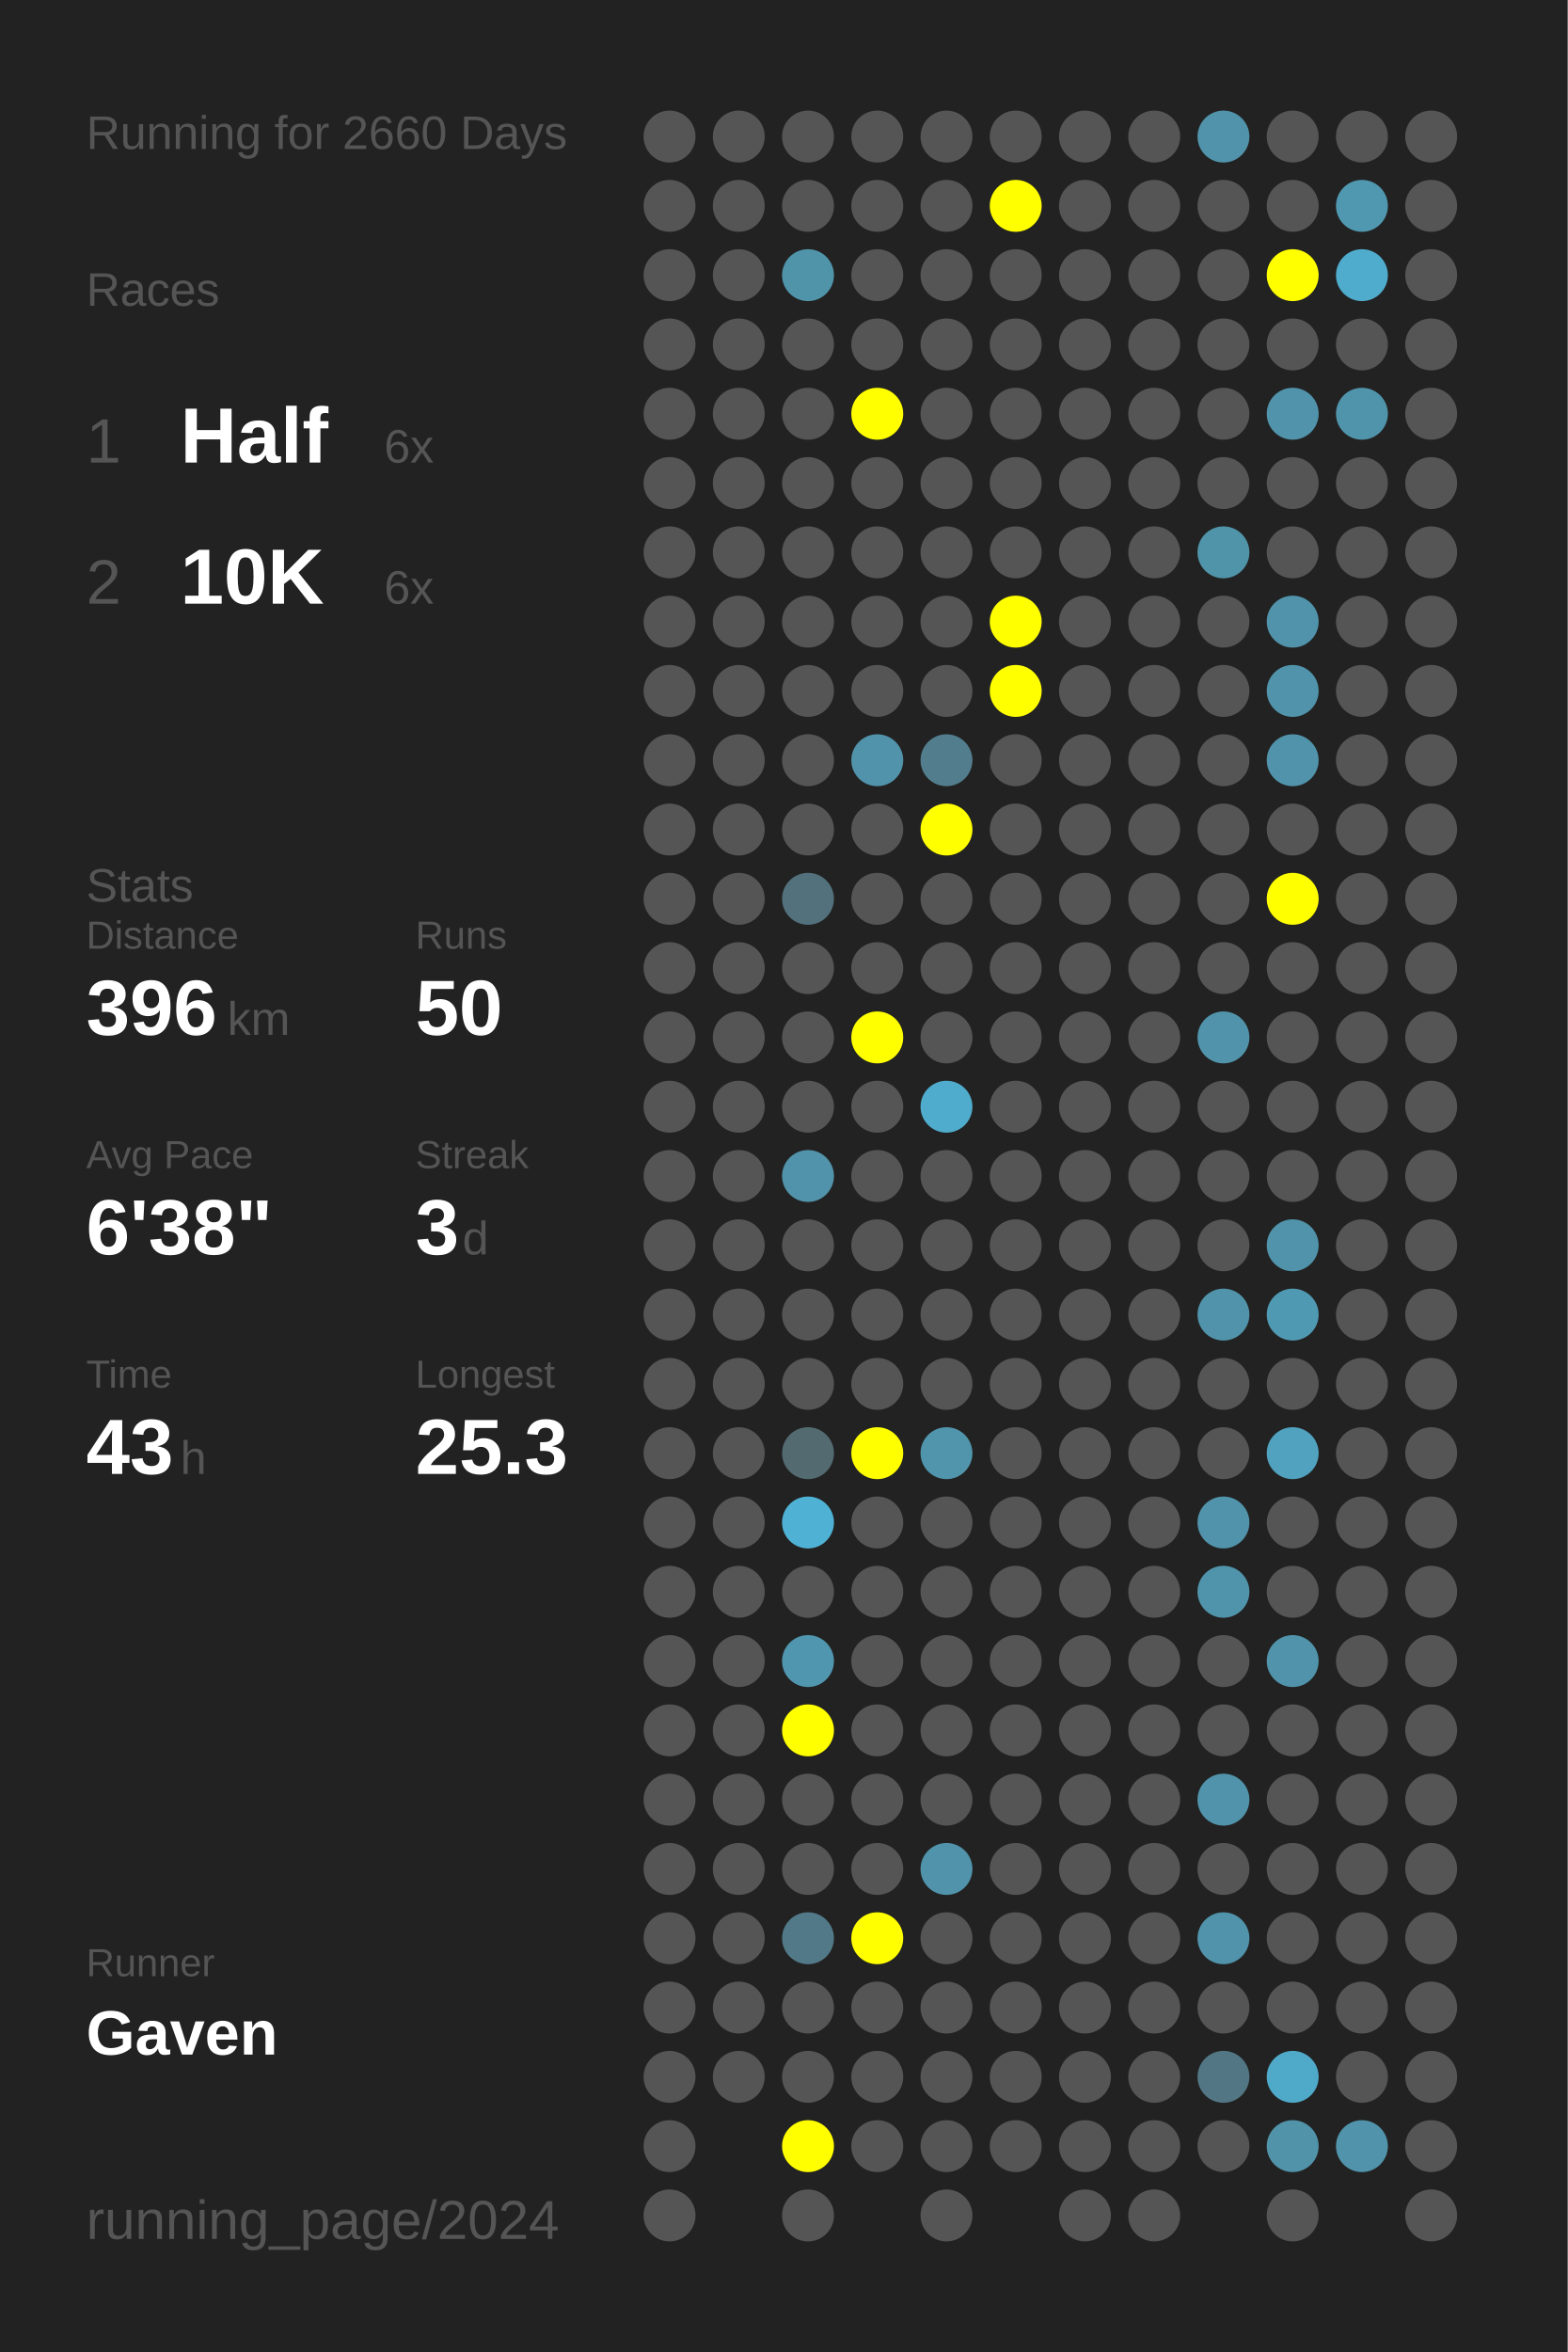
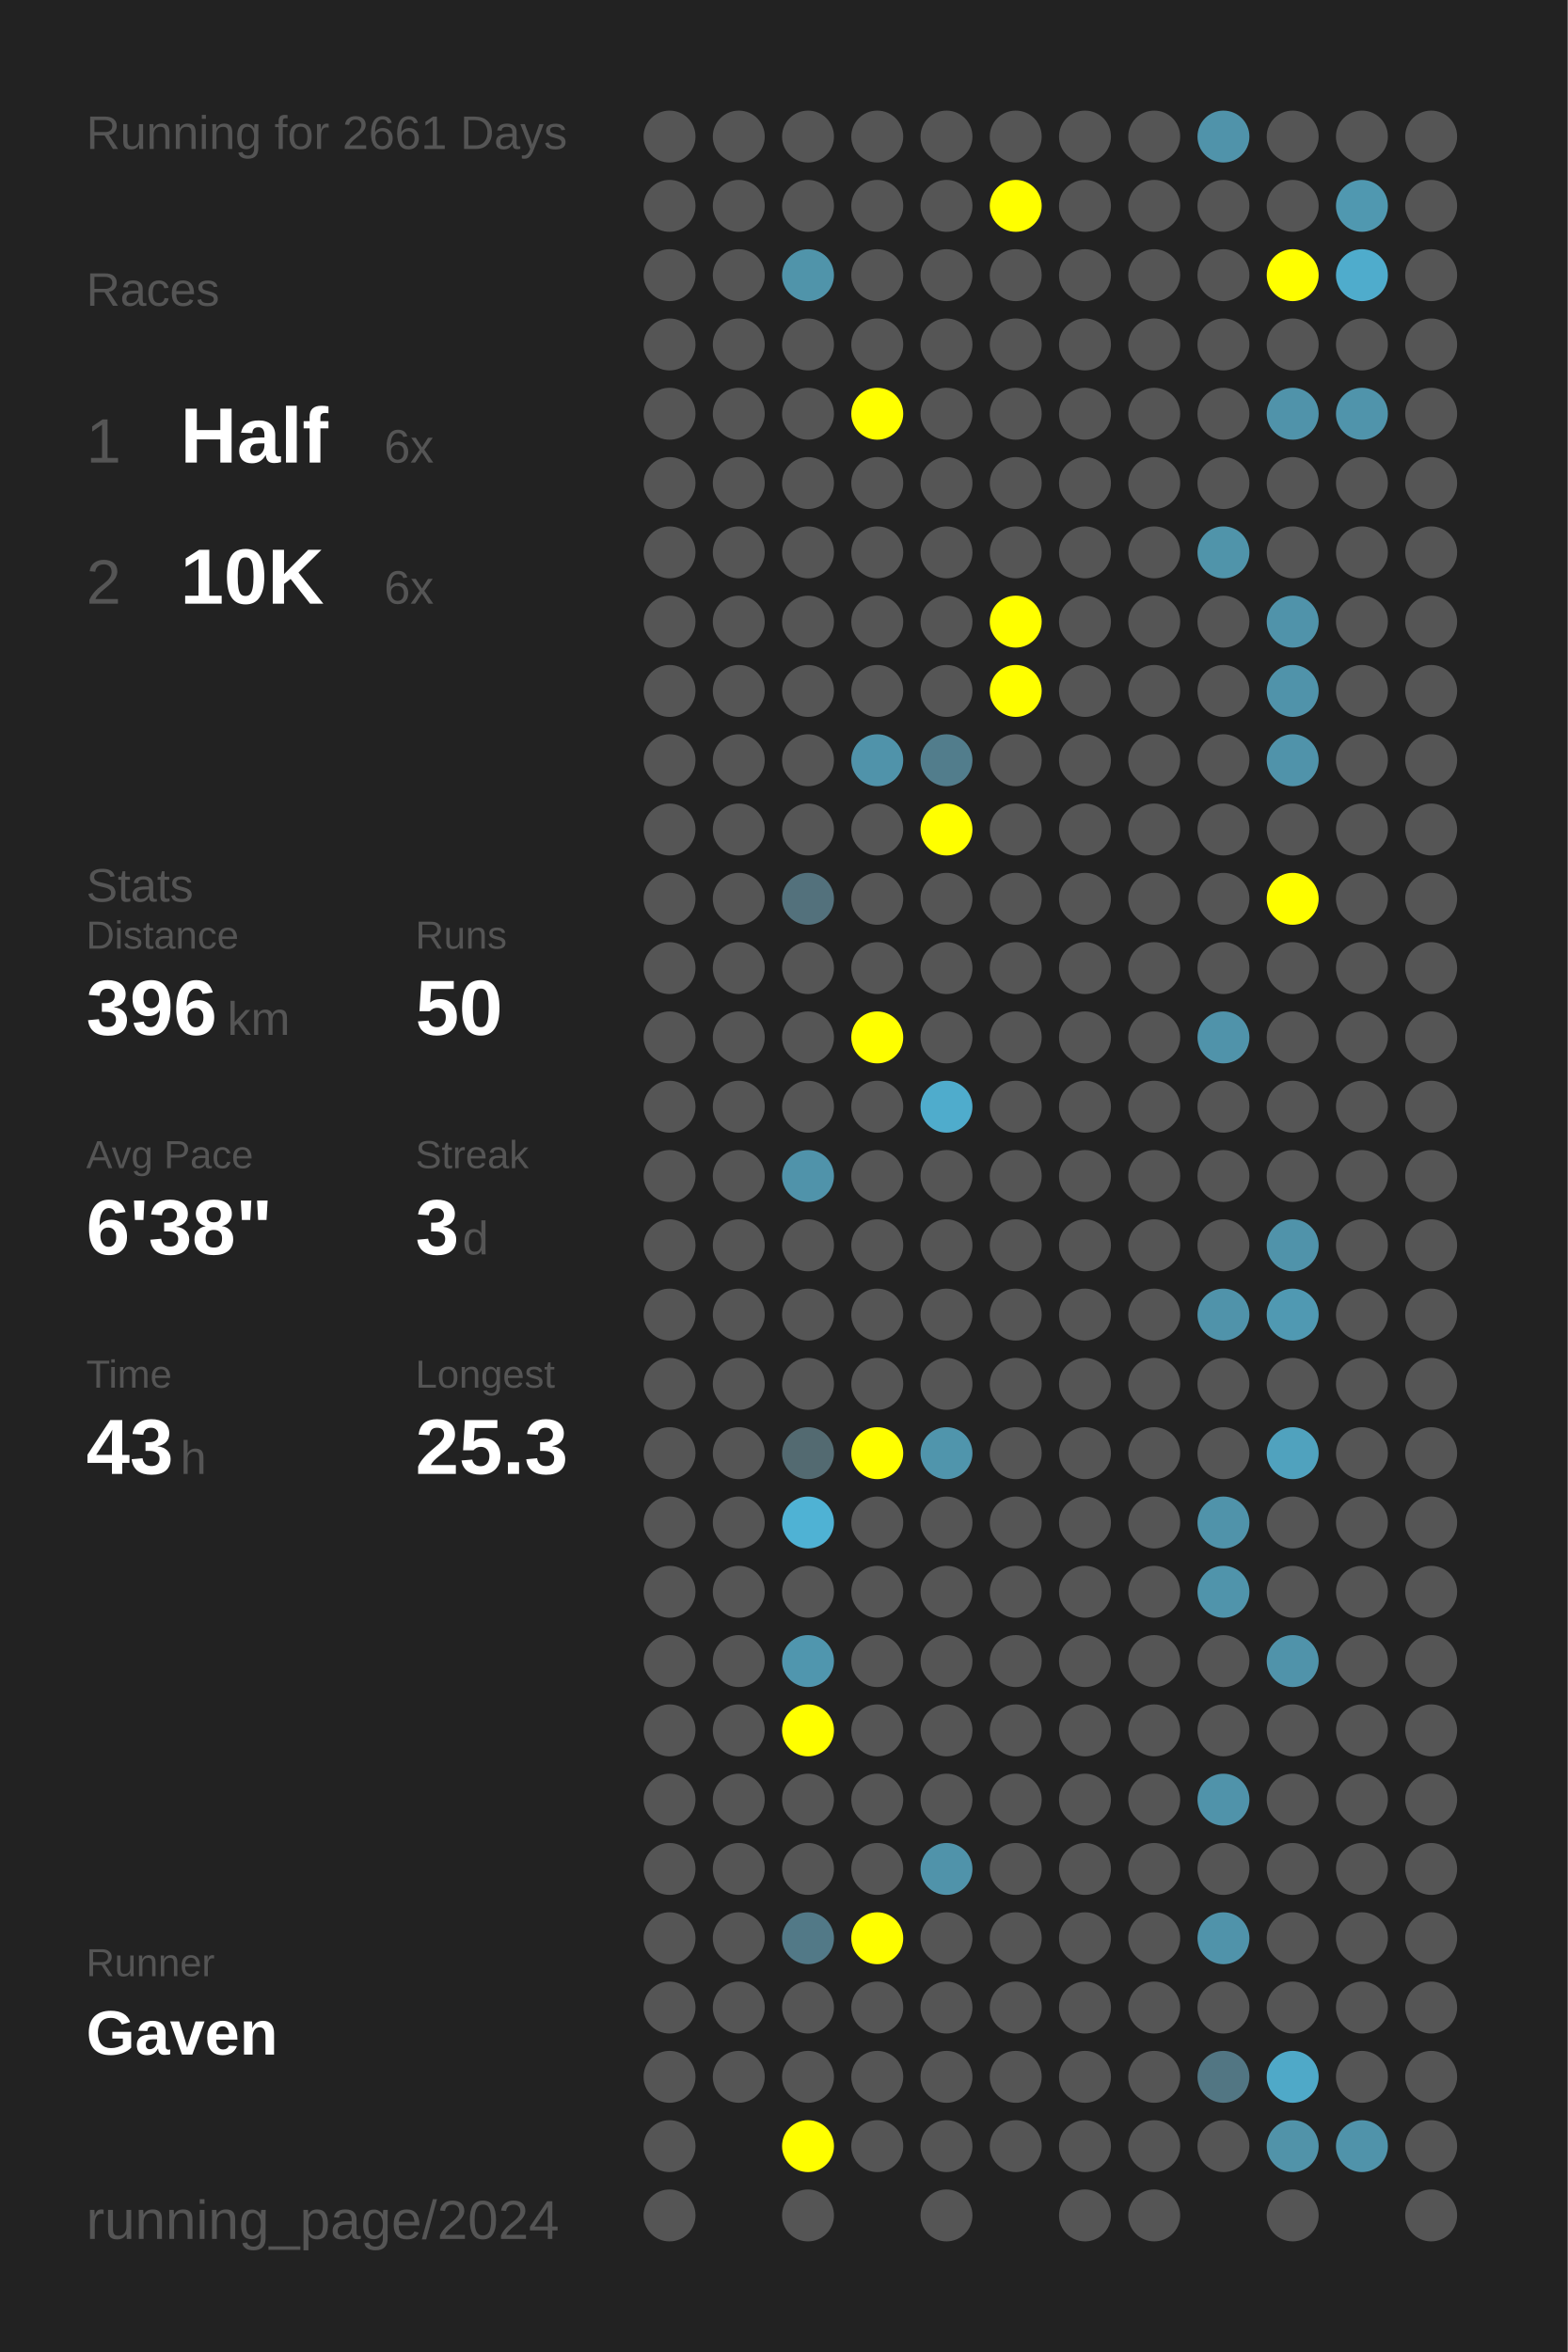
<svg xmlns="http://www.w3.org/2000/svg" baseProfile="full" height="300mm" version="1.1" viewBox="0,0,200,300" width="200mm">
  <defs />
  <rect fill="#222222" height="300" width="200" x="0" y="0" />
-   <text fill="#555555" style="font-size:6px; font-family:Arial;" x="11" y="19">Running for 2660 Days</text>
+   <text fill="#555555" style="font-size:6px; font-family:Arial;" x="11" y="19">Running for 2661 Days</text>
  <text fill="#555555" style="font-size:6px; font-family:Arial;" x="11" y="39">Races</text>
  <text fill="#555555" style="font-size:8px; font-family:Arial;" x="11" y="59">1</text>
  <text fill="#FFFFFF" style="font-size:10px; font-family:Arial; font-weight:bold;" x="23" y="59">Half</text>
  <text fill="#555555" style="font-size:6px; font-family:Arial;" x="49" y="59">6x</text>
  <text fill="#555555" style="font-size:8px; font-family:Arial;" x="11" y="77">2</text>
  <text fill="#FFFFFF" style="font-size:10px; font-family:Arial; font-weight:bold;" x="23" y="77">10K</text>
  <text fill="#555555" style="font-size:6px; font-family:Arial;" x="49" y="77">6x</text>
  <text fill="#555555" style="font-size:6px; font-family:Arial;" x="11" y="115">Stats</text>
  <text fill="#555555" style="font-size:5px; font-family:Arial;" x="11" y="121">Distance</text>
  <text fill="#FFFFFF" style="font-size:10px; font-family:Arial; font-weight:bold;" x="11" y="132">396</text>
  <text fill="#555555" style="font-size:6px; font-family:Arial;" x="29" y="132">km</text>
  <text fill="#555555" style="font-size:5px; font-family:Arial;" x="53" y="121">Runs</text>
  <text fill="#FFFFFF" style="font-size:10px; font-family:Arial; font-weight:bold;" x="53" y="132">50</text>
  <text fill="#555555" style="font-size:5px; font-family:Arial;" x="11" y="149">Avg Pace</text>
  <text fill="#FFFFFF" style="font-size:10px; font-family:Arial; font-weight:bold;" x="11" y="160">6'38"</text>
  <text fill="#555555" style="font-size:5px; font-family:Arial;" x="53" y="149">Streak</text>
  <text fill="#FFFFFF" style="font-size:10px; font-family:Arial; font-weight:bold;" x="53" y="160">3</text>
  <text fill="#555555" style="font-size:6px; font-family:Arial;" x="59" y="160">d</text>
  <text fill="#555555" style="font-size:5px; font-family:Arial;" x="11" y="177">Time</text>
  <text fill="#FFFFFF" style="font-size:10px; font-family:Arial; font-weight:bold;" x="11" y="188">43</text>
  <text fill="#555555" style="font-size:6px; font-family:Arial;" x="23" y="188">h</text>
  <text fill="#555555" style="font-size:5px; font-family:Arial;" x="53" y="177">Longest</text>
  <text fill="#FFFFFF" style="font-size:10px; font-family:Arial; font-weight:bold;" x="53" y="188">25.3</text>
  <text fill="#555555" style="font-size:5px; font-family:Arial;" x="11" y="252.065">Runner</text>
  <text fill="#FFFFFF" style="font-size:8px; font-family:Arial; font-weight:bold;" x="11" y="262.065">Gaven</text>
  <text fill="#555555" style="font-size:7px; font-family:Arial;" x="11" y="285.581">running_page/2024</text>
  <circle cx="85.417" cy="17.419" fill="#555555" r="3.312" />
  <circle cx="85.417" cy="26.258" fill="#555555" r="3.312" />
  <circle cx="85.417" cy="35.097" fill="#555555" r="3.312" />
  <circle cx="85.417" cy="43.935" fill="#555555" r="3.312" />
  <circle cx="85.417" cy="52.774" fill="#555555" r="3.312" />
  <circle cx="85.417" cy="61.613" fill="#555555" r="3.312" />
  <circle cx="85.417" cy="70.452" fill="#555555" r="3.312" />
  <circle cx="85.417" cy="79.29" fill="#555555" r="3.312" />
  <circle cx="85.417" cy="88.129" fill="#555555" r="3.312" />
  <circle cx="85.417" cy="96.968" fill="#555555" r="3.312" />
  <circle cx="85.417" cy="105.806" fill="#555555" r="3.312" />
  <circle cx="85.417" cy="114.645" fill="#555555" r="3.312" />
  <circle cx="85.417" cy="123.484" fill="#555555" r="3.312" />
  <circle cx="85.417" cy="132.323" fill="#555555" r="3.312" />
  <circle cx="85.417" cy="141.161" fill="#555555" r="3.312" />
  <circle cx="85.417" cy="150" fill="#555555" r="3.312" />
  <circle cx="85.417" cy="158.839" fill="#555555" r="3.312" />
  <circle cx="85.417" cy="167.677" fill="#555555" r="3.312" />
  <circle cx="85.417" cy="176.516" fill="#555555" r="3.312" />
  <circle cx="85.417" cy="185.355" fill="#555555" r="3.312" />
  <circle cx="85.417" cy="194.194" fill="#555555" r="3.312" />
  <circle cx="85.417" cy="203.032" fill="#555555" r="3.312" />
  <circle cx="85.417" cy="211.871" fill="#555555" r="3.312" />
  <circle cx="85.417" cy="220.71" fill="#555555" r="3.312" />
  <circle cx="85.417" cy="229.548" fill="#555555" r="3.312" />
  <circle cx="85.417" cy="238.387" fill="#555555" r="3.312" />
  <circle cx="85.417" cy="247.226" fill="#555555" r="3.312" />
  <circle cx="85.417" cy="256.065" fill="#555555" r="3.312" />
  <circle cx="85.417" cy="264.903" fill="#555555" r="3.312" />
  <circle cx="85.417" cy="273.742" fill="#555555" r="3.312" />
  <circle cx="85.417" cy="282.581" fill="#555555" r="3.312" />
  <circle cx="94.25" cy="17.419" fill="#555555" r="3.312" />
  <circle cx="94.25" cy="26.258" fill="#555555" r="3.312" />
  <circle cx="94.25" cy="35.097" fill="#555555" r="3.312" />
  <circle cx="94.25" cy="43.935" fill="#555555" r="3.312" />
  <circle cx="94.25" cy="52.774" fill="#555555" r="3.312" />
  <circle cx="94.25" cy="61.613" fill="#555555" r="3.312" />
  <circle cx="94.25" cy="70.452" fill="#555555" r="3.312" />
  <circle cx="94.25" cy="79.29" fill="#555555" r="3.312" />
  <circle cx="94.25" cy="88.129" fill="#555555" r="3.312" />
  <circle cx="94.25" cy="96.968" fill="#555555" r="3.312" />
  <circle cx="94.25" cy="105.806" fill="#555555" r="3.312" />
  <circle cx="94.25" cy="114.645" fill="#555555" r="3.312" />
  <circle cx="94.25" cy="123.484" fill="#555555" r="3.312" />
  <circle cx="94.25" cy="132.323" fill="#555555" r="3.312" />
  <circle cx="94.25" cy="141.161" fill="#555555" r="3.312" />
  <circle cx="94.25" cy="150" fill="#555555" r="3.312" />
  <circle cx="94.25" cy="158.839" fill="#555555" r="3.312" />
  <circle cx="94.25" cy="167.677" fill="#555555" r="3.312" />
  <circle cx="94.25" cy="176.516" fill="#555555" r="3.312" />
  <circle cx="94.25" cy="185.355" fill="#555555" r="3.312" />
  <circle cx="94.25" cy="194.194" fill="#555555" r="3.312" />
  <circle cx="94.25" cy="203.032" fill="#555555" r="3.312" />
  <circle cx="94.25" cy="211.871" fill="#555555" r="3.312" />
  <circle cx="94.25" cy="220.71" fill="#555555" r="3.312" />
  <circle cx="94.25" cy="229.548" fill="#555555" r="3.312" />
  <circle cx="94.25" cy="238.387" fill="#555555" r="3.312" />
  <circle cx="94.25" cy="247.226" fill="#555555" r="3.312" />
  <circle cx="94.25" cy="256.065" fill="#555555" r="3.312" />
  <circle cx="94.25" cy="264.903" fill="#555555" r="3.312" />
  <circle cx="103.083" cy="17.419" fill="#555555" r="3.312" />
  <circle cx="103.083" cy="26.258" fill="#555555" r="3.312" />
  <circle cx="103.083" cy="35.097" fill="#5094aa" r="3.312" />
  <circle cx="103.083" cy="43.935" fill="#555555" r="3.312" />
  <circle cx="103.083" cy="52.774" fill="#555555" r="3.312" />
  <circle cx="103.083" cy="61.613" fill="#555555" r="3.312" />
  <circle cx="103.083" cy="70.452" fill="#555555" r="3.312" />
  <circle cx="103.083" cy="79.29" fill="#555555" r="3.312" />
  <circle cx="103.083" cy="88.129" fill="#555555" r="3.312" />
  <circle cx="103.083" cy="96.968" fill="#555555" r="3.312" />
  <circle cx="103.083" cy="105.806" fill="#555555" r="3.312" />
  <circle cx="103.083" cy="114.645" fill="#53717c" r="3.312" />
  <circle cx="103.083" cy="123.484" fill="#555555" r="3.312" />
  <circle cx="103.083" cy="132.323" fill="#555555" r="3.312" />
  <circle cx="103.083" cy="141.161" fill="#555555" r="3.312" />
  <circle cx="103.083" cy="150" fill="#5093aa" r="3.312" />
  <circle cx="103.083" cy="158.839" fill="#555555" r="3.312" />
  <circle cx="103.083" cy="167.677" fill="#555555" r="3.312" />
  <circle cx="103.083" cy="176.516" fill="#555555" r="3.312" />
  <circle cx="103.083" cy="185.355" fill="#536a71" r="3.312" />
  <circle cx="103.083" cy="194.194" fill="#4fb2d4" r="3.312" />
  <circle cx="103.083" cy="203.032" fill="#555555" r="3.312" />
  <circle cx="103.083" cy="211.871" fill="#5096ae" r="3.312" />
  <circle cx="103.083" cy="220.71" fill="#FFFF00" r="3.312" />
  <circle cx="103.083" cy="229.548" fill="#555555" r="3.312" />
  <circle cx="103.083" cy="238.387" fill="#555555" r="3.312" />
  <circle cx="103.083" cy="247.226" fill="#527987" r="3.312" />
  <circle cx="103.083" cy="256.065" fill="#555555" r="3.312" />
  <circle cx="103.083" cy="264.903" fill="#555555" r="3.312" />
  <circle cx="103.083" cy="273.742" fill="#FFFF00" r="3.312" />
  <circle cx="103.083" cy="282.581" fill="#555555" r="3.312" />
  <circle cx="111.917" cy="17.419" fill="#555555" r="3.312" />
  <circle cx="111.917" cy="26.258" fill="#555555" r="3.312" />
  <circle cx="111.917" cy="35.097" fill="#555555" r="3.312" />
  <circle cx="111.917" cy="43.935" fill="#555555" r="3.312" />
  <circle cx="111.917" cy="52.774" fill="#FFFF00" r="3.312" />
  <circle cx="111.917" cy="61.613" fill="#555555" r="3.312" />
  <circle cx="111.917" cy="70.452" fill="#555555" r="3.312" />
  <circle cx="111.917" cy="79.29" fill="#555555" r="3.312" />
  <circle cx="111.917" cy="88.129" fill="#555555" r="3.312" />
  <circle cx="111.917" cy="96.968" fill="#5093aa" r="3.312" />
  <circle cx="111.917" cy="105.806" fill="#555555" r="3.312" />
  <circle cx="111.917" cy="114.645" fill="#555555" r="3.312" />
  <circle cx="111.917" cy="123.484" fill="#555555" r="3.312" />
  <circle cx="111.917" cy="132.323" fill="#FFFF00" r="3.312" />
  <circle cx="111.917" cy="141.161" fill="#555555" r="3.312" />
  <circle cx="111.917" cy="150" fill="#555555" r="3.312" />
  <circle cx="111.917" cy="158.839" fill="#555555" r="3.312" />
  <circle cx="111.917" cy="167.677" fill="#555555" r="3.312" />
  <circle cx="111.917" cy="176.516" fill="#555555" r="3.312" />
  <circle cx="111.917" cy="185.355" fill="#FFFF00" r="3.312" />
  <circle cx="111.917" cy="194.194" fill="#555555" r="3.312" />
  <circle cx="111.917" cy="203.032" fill="#555555" r="3.312" />
  <circle cx="111.917" cy="211.871" fill="#555555" r="3.312" />
  <circle cx="111.917" cy="220.71" fill="#555555" r="3.312" />
  <circle cx="111.917" cy="229.548" fill="#555555" r="3.312" />
  <circle cx="111.917" cy="238.387" fill="#555555" r="3.312" />
  <circle cx="111.917" cy="247.226" fill="#FFFF00" r="3.312" />
  <circle cx="111.917" cy="256.065" fill="#555555" r="3.312" />
  <circle cx="111.917" cy="264.903" fill="#555555" r="3.312" />
  <circle cx="111.917" cy="273.742" fill="#555555" r="3.312" />
  <circle cx="120.75" cy="17.419" fill="#555555" r="3.312" />
  <circle cx="120.75" cy="26.258" fill="#555555" r="3.312" />
  <circle cx="120.75" cy="35.097" fill="#555555" r="3.312" />
  <circle cx="120.75" cy="43.935" fill="#555555" r="3.312" />
  <circle cx="120.75" cy="52.774" fill="#555555" r="3.312" />
  <circle cx="120.75" cy="61.613" fill="#555555" r="3.312" />
  <circle cx="120.75" cy="70.452" fill="#555555" r="3.312" />
  <circle cx="120.75" cy="79.29" fill="#555555" r="3.312" />
  <circle cx="120.75" cy="88.129" fill="#555555" r="3.312" />
  <circle cx="120.75" cy="96.968" fill="#527d8c" r="3.312" />
  <circle cx="120.75" cy="105.806" fill="#FFFF00" r="3.312" />
  <circle cx="120.75" cy="114.645" fill="#555555" r="3.312" />
  <circle cx="120.75" cy="123.484" fill="#555555" r="3.312" />
  <circle cx="120.75" cy="132.323" fill="#555555" r="3.312" />
  <circle cx="120.75" cy="141.161" fill="#4faccc" r="3.312" />
  <circle cx="120.75" cy="150" fill="#555555" r="3.312" />
  <circle cx="120.75" cy="158.839" fill="#555555" r="3.312" />
  <circle cx="120.75" cy="167.677" fill="#555555" r="3.312" />
  <circle cx="120.75" cy="176.516" fill="#555555" r="3.312" />
  <circle cx="120.75" cy="185.355" fill="#5095ac" r="3.312" />
  <circle cx="120.75" cy="194.194" fill="#555555" r="3.312" />
  <circle cx="120.75" cy="203.032" fill="#555555" r="3.312" />
  <circle cx="120.75" cy="211.871" fill="#555555" r="3.312" />
  <circle cx="120.75" cy="220.71" fill="#555555" r="3.312" />
  <circle cx="120.75" cy="229.548" fill="#555555" r="3.312" />
  <circle cx="120.75" cy="238.387" fill="#5093aa" r="3.312" />
  <circle cx="120.75" cy="247.226" fill="#555555" r="3.312" />
  <circle cx="120.75" cy="256.065" fill="#555555" r="3.312" />
  <circle cx="120.75" cy="264.903" fill="#555555" r="3.312" />
  <circle cx="120.75" cy="273.742" fill="#555555" r="3.312" />
  <circle cx="120.75" cy="282.581" fill="#555555" r="3.312" />
  <circle cx="129.583" cy="17.419" fill="#555555" r="3.312" />
  <circle cx="129.583" cy="26.258" fill="#FFFF00" r="3.312" />
  <circle cx="129.583" cy="35.097" fill="#555555" r="3.312" />
  <circle cx="129.583" cy="43.935" fill="#555555" r="3.312" />
  <circle cx="129.583" cy="52.774" fill="#555555" r="3.312" />
  <circle cx="129.583" cy="61.613" fill="#555555" r="3.312" />
  <circle cx="129.583" cy="70.452" fill="#555555" r="3.312" />
  <circle cx="129.583" cy="79.29" fill="#FFFF00" r="3.312" />
  <circle cx="129.583" cy="88.129" fill="#FFFF00" r="3.312" />
  <circle cx="129.583" cy="96.968" fill="#555555" r="3.312" />
  <circle cx="129.583" cy="105.806" fill="#555555" r="3.312" />
  <circle cx="129.583" cy="114.645" fill="#555555" r="3.312" />
  <circle cx="129.583" cy="123.484" fill="#555555" r="3.312" />
  <circle cx="129.583" cy="132.323" fill="#555555" r="3.312" />
  <circle cx="129.583" cy="141.161" fill="#555555" r="3.312" />
  <circle cx="129.583" cy="150" fill="#555555" r="3.312" />
  <circle cx="129.583" cy="158.839" fill="#555555" r="3.312" />
  <circle cx="129.583" cy="167.677" fill="#555555" r="3.312" />
  <circle cx="129.583" cy="176.516" fill="#555555" r="3.312" />
  <circle cx="129.583" cy="185.355" fill="#555555" r="3.312" />
  <circle cx="129.583" cy="194.194" fill="#555555" r="3.312" />
  <circle cx="129.583" cy="203.032" fill="#555555" r="3.312" />
  <circle cx="129.583" cy="211.871" fill="#555555" r="3.312" />
  <circle cx="129.583" cy="220.71" fill="#555555" r="3.312" />
  <circle cx="129.583" cy="229.548" fill="#555555" r="3.312" />
  <circle cx="129.583" cy="238.387" fill="#555555" r="3.312" />
  <circle cx="129.583" cy="247.226" fill="#555555" r="3.312" />
  <circle cx="129.583" cy="256.065" fill="#555555" r="3.312" />
  <circle cx="129.583" cy="264.903" fill="#555555" r="3.312" />
  <circle cx="129.583" cy="273.742" fill="#555555" r="3.312" />
  <circle cx="138.417" cy="17.419" fill="#555555" r="3.312" />
  <circle cx="138.417" cy="26.258" fill="#555555" r="3.312" />
  <circle cx="138.417" cy="35.097" fill="#555555" r="3.312" />
  <circle cx="138.417" cy="43.935" fill="#555555" r="3.312" />
  <circle cx="138.417" cy="52.774" fill="#555555" r="3.312" />
  <circle cx="138.417" cy="61.613" fill="#555555" r="3.312" />
  <circle cx="138.417" cy="70.452" fill="#555555" r="3.312" />
  <circle cx="138.417" cy="79.29" fill="#555555" r="3.312" />
  <circle cx="138.417" cy="88.129" fill="#555555" r="3.312" />
  <circle cx="138.417" cy="96.968" fill="#555555" r="3.312" />
  <circle cx="138.417" cy="105.806" fill="#555555" r="3.312" />
  <circle cx="138.417" cy="114.645" fill="#555555" r="3.312" />
  <circle cx="138.417" cy="123.484" fill="#555555" r="3.312" />
  <circle cx="138.417" cy="132.323" fill="#555555" r="3.312" />
  <circle cx="138.417" cy="141.161" fill="#555555" r="3.312" />
  <circle cx="138.417" cy="150" fill="#555555" r="3.312" />
  <circle cx="138.417" cy="158.839" fill="#555555" r="3.312" />
  <circle cx="138.417" cy="167.677" fill="#555555" r="3.312" />
  <circle cx="138.417" cy="176.516" fill="#555555" r="3.312" />
  <circle cx="138.417" cy="185.355" fill="#555555" r="3.312" />
  <circle cx="138.417" cy="194.194" fill="#555555" r="3.312" />
  <circle cx="138.417" cy="203.032" fill="#555555" r="3.312" />
  <circle cx="138.417" cy="211.871" fill="#555555" r="3.312" />
  <circle cx="138.417" cy="220.71" fill="#555555" r="3.312" />
  <circle cx="138.417" cy="229.548" fill="#555555" r="3.312" />
  <circle cx="138.417" cy="238.387" fill="#555555" r="3.312" />
  <circle cx="138.417" cy="247.226" fill="#555555" r="3.312" />
  <circle cx="138.417" cy="256.065" fill="#555555" r="3.312" />
  <circle cx="138.417" cy="264.903" fill="#555555" r="3.312" />
  <circle cx="138.417" cy="273.742" fill="#555555" r="3.312" />
  <circle cx="138.417" cy="282.581" fill="#555555" r="3.312" />
  <circle cx="147.25" cy="17.419" fill="#555555" r="3.312" />
  <circle cx="147.25" cy="26.258" fill="#555555" r="3.312" />
  <circle cx="147.25" cy="35.097" fill="#555555" r="3.312" />
  <circle cx="147.25" cy="43.935" fill="#555555" r="3.312" />
  <circle cx="147.25" cy="52.774" fill="#555555" r="3.312" />
  <circle cx="147.25" cy="61.613" fill="#555555" r="3.312" />
  <circle cx="147.25" cy="70.452" fill="#555555" r="3.312" />
  <circle cx="147.25" cy="79.29" fill="#555555" r="3.312" />
  <circle cx="147.25" cy="88.129" fill="#555555" r="3.312" />
  <circle cx="147.25" cy="96.968" fill="#555555" r="3.312" />
  <circle cx="147.25" cy="105.806" fill="#555555" r="3.312" />
  <circle cx="147.25" cy="114.645" fill="#555555" r="3.312" />
  <circle cx="147.25" cy="123.484" fill="#555555" r="3.312" />
  <circle cx="147.25" cy="132.323" fill="#555555" r="3.312" />
  <circle cx="147.25" cy="141.161" fill="#555555" r="3.312" />
  <circle cx="147.25" cy="150" fill="#555555" r="3.312" />
  <circle cx="147.25" cy="158.839" fill="#555555" r="3.312" />
  <circle cx="147.25" cy="167.677" fill="#555555" r="3.312" />
  <circle cx="147.25" cy="176.516" fill="#555555" r="3.312" />
  <circle cx="147.25" cy="185.355" fill="#555555" r="3.312" />
  <circle cx="147.25" cy="194.194" fill="#555555" r="3.312" />
  <circle cx="147.25" cy="203.032" fill="#555555" r="3.312" />
  <circle cx="147.25" cy="211.871" fill="#555555" r="3.312" />
  <circle cx="147.25" cy="220.71" fill="#555555" r="3.312" />
  <circle cx="147.25" cy="229.548" fill="#555555" r="3.312" />
  <circle cx="147.25" cy="238.387" fill="#555555" r="3.312" />
  <circle cx="147.25" cy="247.226" fill="#555555" r="3.312" />
  <circle cx="147.25" cy="256.065" fill="#555555" r="3.312" />
  <circle cx="147.25" cy="264.903" fill="#555555" r="3.312" />
  <circle cx="147.25" cy="273.742" fill="#555555" r="3.312" />
  <circle cx="147.25" cy="282.581" fill="#555555" r="3.312" />
  <circle cx="156.083" cy="17.419" fill="#5093aa" r="3.312" />
  <circle cx="156.083" cy="26.258" fill="#555555" r="3.312" />
  <circle cx="156.083" cy="35.097" fill="#555555" r="3.312" />
  <circle cx="156.083" cy="43.935" fill="#555555" r="3.312" />
  <circle cx="156.083" cy="52.774" fill="#555555" r="3.312" />
  <circle cx="156.083" cy="61.613" fill="#555555" r="3.312" />
  <circle cx="156.083" cy="70.452" fill="#5094aa" r="3.312" />
  <circle cx="156.083" cy="79.29" fill="#555555" r="3.312" />
  <circle cx="156.083" cy="88.129" fill="#555555" r="3.312" />
  <circle cx="156.083" cy="96.968" fill="#555555" r="3.312" />
  <circle cx="156.083" cy="105.806" fill="#555555" r="3.312" />
  <circle cx="156.083" cy="114.645" fill="#555555" r="3.312" />
  <circle cx="156.083" cy="123.484" fill="#555555" r="3.312" />
  <circle cx="156.083" cy="132.323" fill="#5093aa" r="3.312" />
  <circle cx="156.083" cy="141.161" fill="#555555" r="3.312" />
  <circle cx="156.083" cy="150" fill="#555555" r="3.312" />
  <circle cx="156.083" cy="158.839" fill="#555555" r="3.312" />
  <circle cx="156.083" cy="167.677" fill="#5093aa" r="3.312" />
  <circle cx="156.083" cy="176.516" fill="#555555" r="3.312" />
  <circle cx="156.083" cy="185.355" fill="#555555" r="3.312" />
  <circle cx="156.083" cy="194.194" fill="#5093aa" r="3.312" />
  <circle cx="156.083" cy="203.032" fill="#5094ab" r="3.312" />
  <circle cx="156.083" cy="211.871" fill="#555555" r="3.312" />
  <circle cx="156.083" cy="220.71" fill="#555555" r="3.312" />
  <circle cx="156.083" cy="229.548" fill="#5093aa" r="3.312" />
  <circle cx="156.083" cy="238.387" fill="#555555" r="3.312" />
  <circle cx="156.083" cy="247.226" fill="#5093aa" r="3.312" />
  <circle cx="156.083" cy="256.065" fill="#555555" r="3.312" />
  <circle cx="156.083" cy="264.903" fill="#527683" r="3.312" />
  <circle cx="156.083" cy="273.742" fill="#555555" r="3.312" />
  <circle cx="164.917" cy="17.419" fill="#555555" r="3.312" />
  <circle cx="164.917" cy="26.258" fill="#555555" r="3.312" />
  <circle cx="164.917" cy="35.097" fill="#FFFF00" r="3.312" />
  <circle cx="164.917" cy="43.935" fill="#555555" r="3.312" />
  <circle cx="164.917" cy="52.774" fill="#5093aa" r="3.312" />
  <circle cx="164.917" cy="61.613" fill="#555555" r="3.312" />
  <circle cx="164.917" cy="70.452" fill="#555555" r="3.312" />
  <circle cx="164.917" cy="79.29" fill="#5093aa" r="3.312" />
  <circle cx="164.917" cy="88.129" fill="#5093aa" r="3.312" />
  <circle cx="164.917" cy="96.968" fill="#5093aa" r="3.312" />
  <circle cx="164.917" cy="105.806" fill="#555555" r="3.312" />
  <circle cx="164.917" cy="114.645" fill="#FFFF00" r="3.312" />
  <circle cx="164.917" cy="123.484" fill="#555555" r="3.312" />
  <circle cx="164.917" cy="132.323" fill="#555555" r="3.312" />
  <circle cx="164.917" cy="141.161" fill="#555555" r="3.312" />
  <circle cx="164.917" cy="150" fill="#555555" r="3.312" />
  <circle cx="164.917" cy="158.839" fill="#5093aa" r="3.312" />
  <circle cx="164.917" cy="167.677" fill="#5099b2" r="3.312" />
  <circle cx="164.917" cy="176.516" fill="#555555" r="3.312" />
  <circle cx="164.917" cy="185.355" fill="#50a2be" r="3.312" />
  <circle cx="164.917" cy="194.194" fill="#555555" r="3.312" />
  <circle cx="164.917" cy="203.032" fill="#555555" r="3.312" />
  <circle cx="164.917" cy="211.871" fill="#5093aa" r="3.312" />
  <circle cx="164.917" cy="220.71" fill="#555555" r="3.312" />
  <circle cx="164.917" cy="229.548" fill="#555555" r="3.312" />
  <circle cx="164.917" cy="238.387" fill="#555555" r="3.312" />
  <circle cx="164.917" cy="247.226" fill="#555555" r="3.312" />
  <circle cx="164.917" cy="256.065" fill="#555555" r="3.312" />
  <circle cx="164.917" cy="264.903" fill="#4fa9c8" r="3.312" />
  <circle cx="164.917" cy="273.742" fill="#5193a9" r="3.312" />
  <circle cx="164.917" cy="282.581" fill="#555555" r="3.312" />
  <circle cx="173.75" cy="17.419" fill="#555555" r="3.312" />
  <circle cx="173.75" cy="26.258" fill="#5098b0" r="3.312" />
  <circle cx="173.75" cy="35.097" fill="#4faccc" r="3.312" />
  <circle cx="173.75" cy="43.935" fill="#555555" r="3.312" />
  <circle cx="173.75" cy="52.774" fill="#5094ab" r="3.312" />
  <circle cx="173.75" cy="61.613" fill="#555555" r="3.312" />
  <circle cx="173.75" cy="70.452" fill="#555555" r="3.312" />
  <circle cx="173.75" cy="79.29" fill="#555555" r="3.312" />
  <circle cx="173.75" cy="88.129" fill="#555555" r="3.312" />
  <circle cx="173.75" cy="96.968" fill="#555555" r="3.312" />
  <circle cx="173.75" cy="105.806" fill="#555555" r="3.312" />
  <circle cx="173.75" cy="114.645" fill="#555555" r="3.312" />
  <circle cx="173.75" cy="123.484" fill="#555555" r="3.312" />
  <circle cx="173.75" cy="132.323" fill="#555555" r="3.312" />
  <circle cx="173.75" cy="141.161" fill="#555555" r="3.312" />
  <circle cx="173.75" cy="150" fill="#555555" r="3.312" />
  <circle cx="173.75" cy="158.839" fill="#555555" r="3.312" />
  <circle cx="173.75" cy="167.677" fill="#555555" r="3.312" />
  <circle cx="173.75" cy="176.516" fill="#555555" r="3.312" />
  <circle cx="173.75" cy="185.355" fill="#555555" r="3.312" />
  <circle cx="173.75" cy="194.194" fill="#555555" r="3.312" />
  <circle cx="173.75" cy="203.032" fill="#555555" r="3.312" />
  <circle cx="173.75" cy="211.871" fill="#555555" r="3.312" />
  <circle cx="173.75" cy="220.71" fill="#555555" r="3.312" />
  <circle cx="173.75" cy="229.548" fill="#555555" r="3.312" />
  <circle cx="173.75" cy="238.387" fill="#555555" r="3.312" />
  <circle cx="173.75" cy="247.226" fill="#555555" r="3.312" />
  <circle cx="173.75" cy="256.065" fill="#555555" r="3.312" />
  <circle cx="173.75" cy="264.903" fill="#555555" r="3.312" />
  <circle cx="173.75" cy="273.742" fill="#5093aa" r="3.312" />
  <circle cx="182.583" cy="17.419" fill="#555555" r="3.312" />
  <circle cx="182.583" cy="26.258" fill="#555555" r="3.312" />
  <circle cx="182.583" cy="35.097" fill="#555555" r="3.312" />
  <circle cx="182.583" cy="43.935" fill="#555555" r="3.312" />
  <circle cx="182.583" cy="52.774" fill="#555555" r="3.312" />
  <circle cx="182.583" cy="61.613" fill="#555555" r="3.312" />
  <circle cx="182.583" cy="70.452" fill="#555555" r="3.312" />
  <circle cx="182.583" cy="79.29" fill="#555555" r="3.312" />
  <circle cx="182.583" cy="88.129" fill="#555555" r="3.312" />
  <circle cx="182.583" cy="96.968" fill="#555555" r="3.312" />
  <circle cx="182.583" cy="105.806" fill="#555555" r="3.312" />
  <circle cx="182.583" cy="114.645" fill="#555555" r="3.312" />
  <circle cx="182.583" cy="123.484" fill="#555555" r="3.312" />
  <circle cx="182.583" cy="132.323" fill="#555555" r="3.312" />
  <circle cx="182.583" cy="141.161" fill="#555555" r="3.312" />
  <circle cx="182.583" cy="150" fill="#555555" r="3.312" />
  <circle cx="182.583" cy="158.839" fill="#555555" r="3.312" />
  <circle cx="182.583" cy="167.677" fill="#555555" r="3.312" />
  <circle cx="182.583" cy="176.516" fill="#555555" r="3.312" />
  <circle cx="182.583" cy="185.355" fill="#555555" r="3.312" />
  <circle cx="182.583" cy="194.194" fill="#555555" r="3.312" />
  <circle cx="182.583" cy="203.032" fill="#555555" r="3.312" />
  <circle cx="182.583" cy="211.871" fill="#555555" r="3.312" />
  <circle cx="182.583" cy="220.71" fill="#555555" r="3.312" />
  <circle cx="182.583" cy="229.548" fill="#555555" r="3.312" />
  <circle cx="182.583" cy="238.387" fill="#555555" r="3.312" />
  <circle cx="182.583" cy="247.226" fill="#555555" r="3.312" />
  <circle cx="182.583" cy="256.065" fill="#555555" r="3.312" />
  <circle cx="182.583" cy="264.903" fill="#555555" r="3.312" />
  <circle cx="182.583" cy="273.742" fill="#555555" r="3.312" />
  <circle cx="182.583" cy="282.581" fill="#555555" r="3.312" />
</svg>
